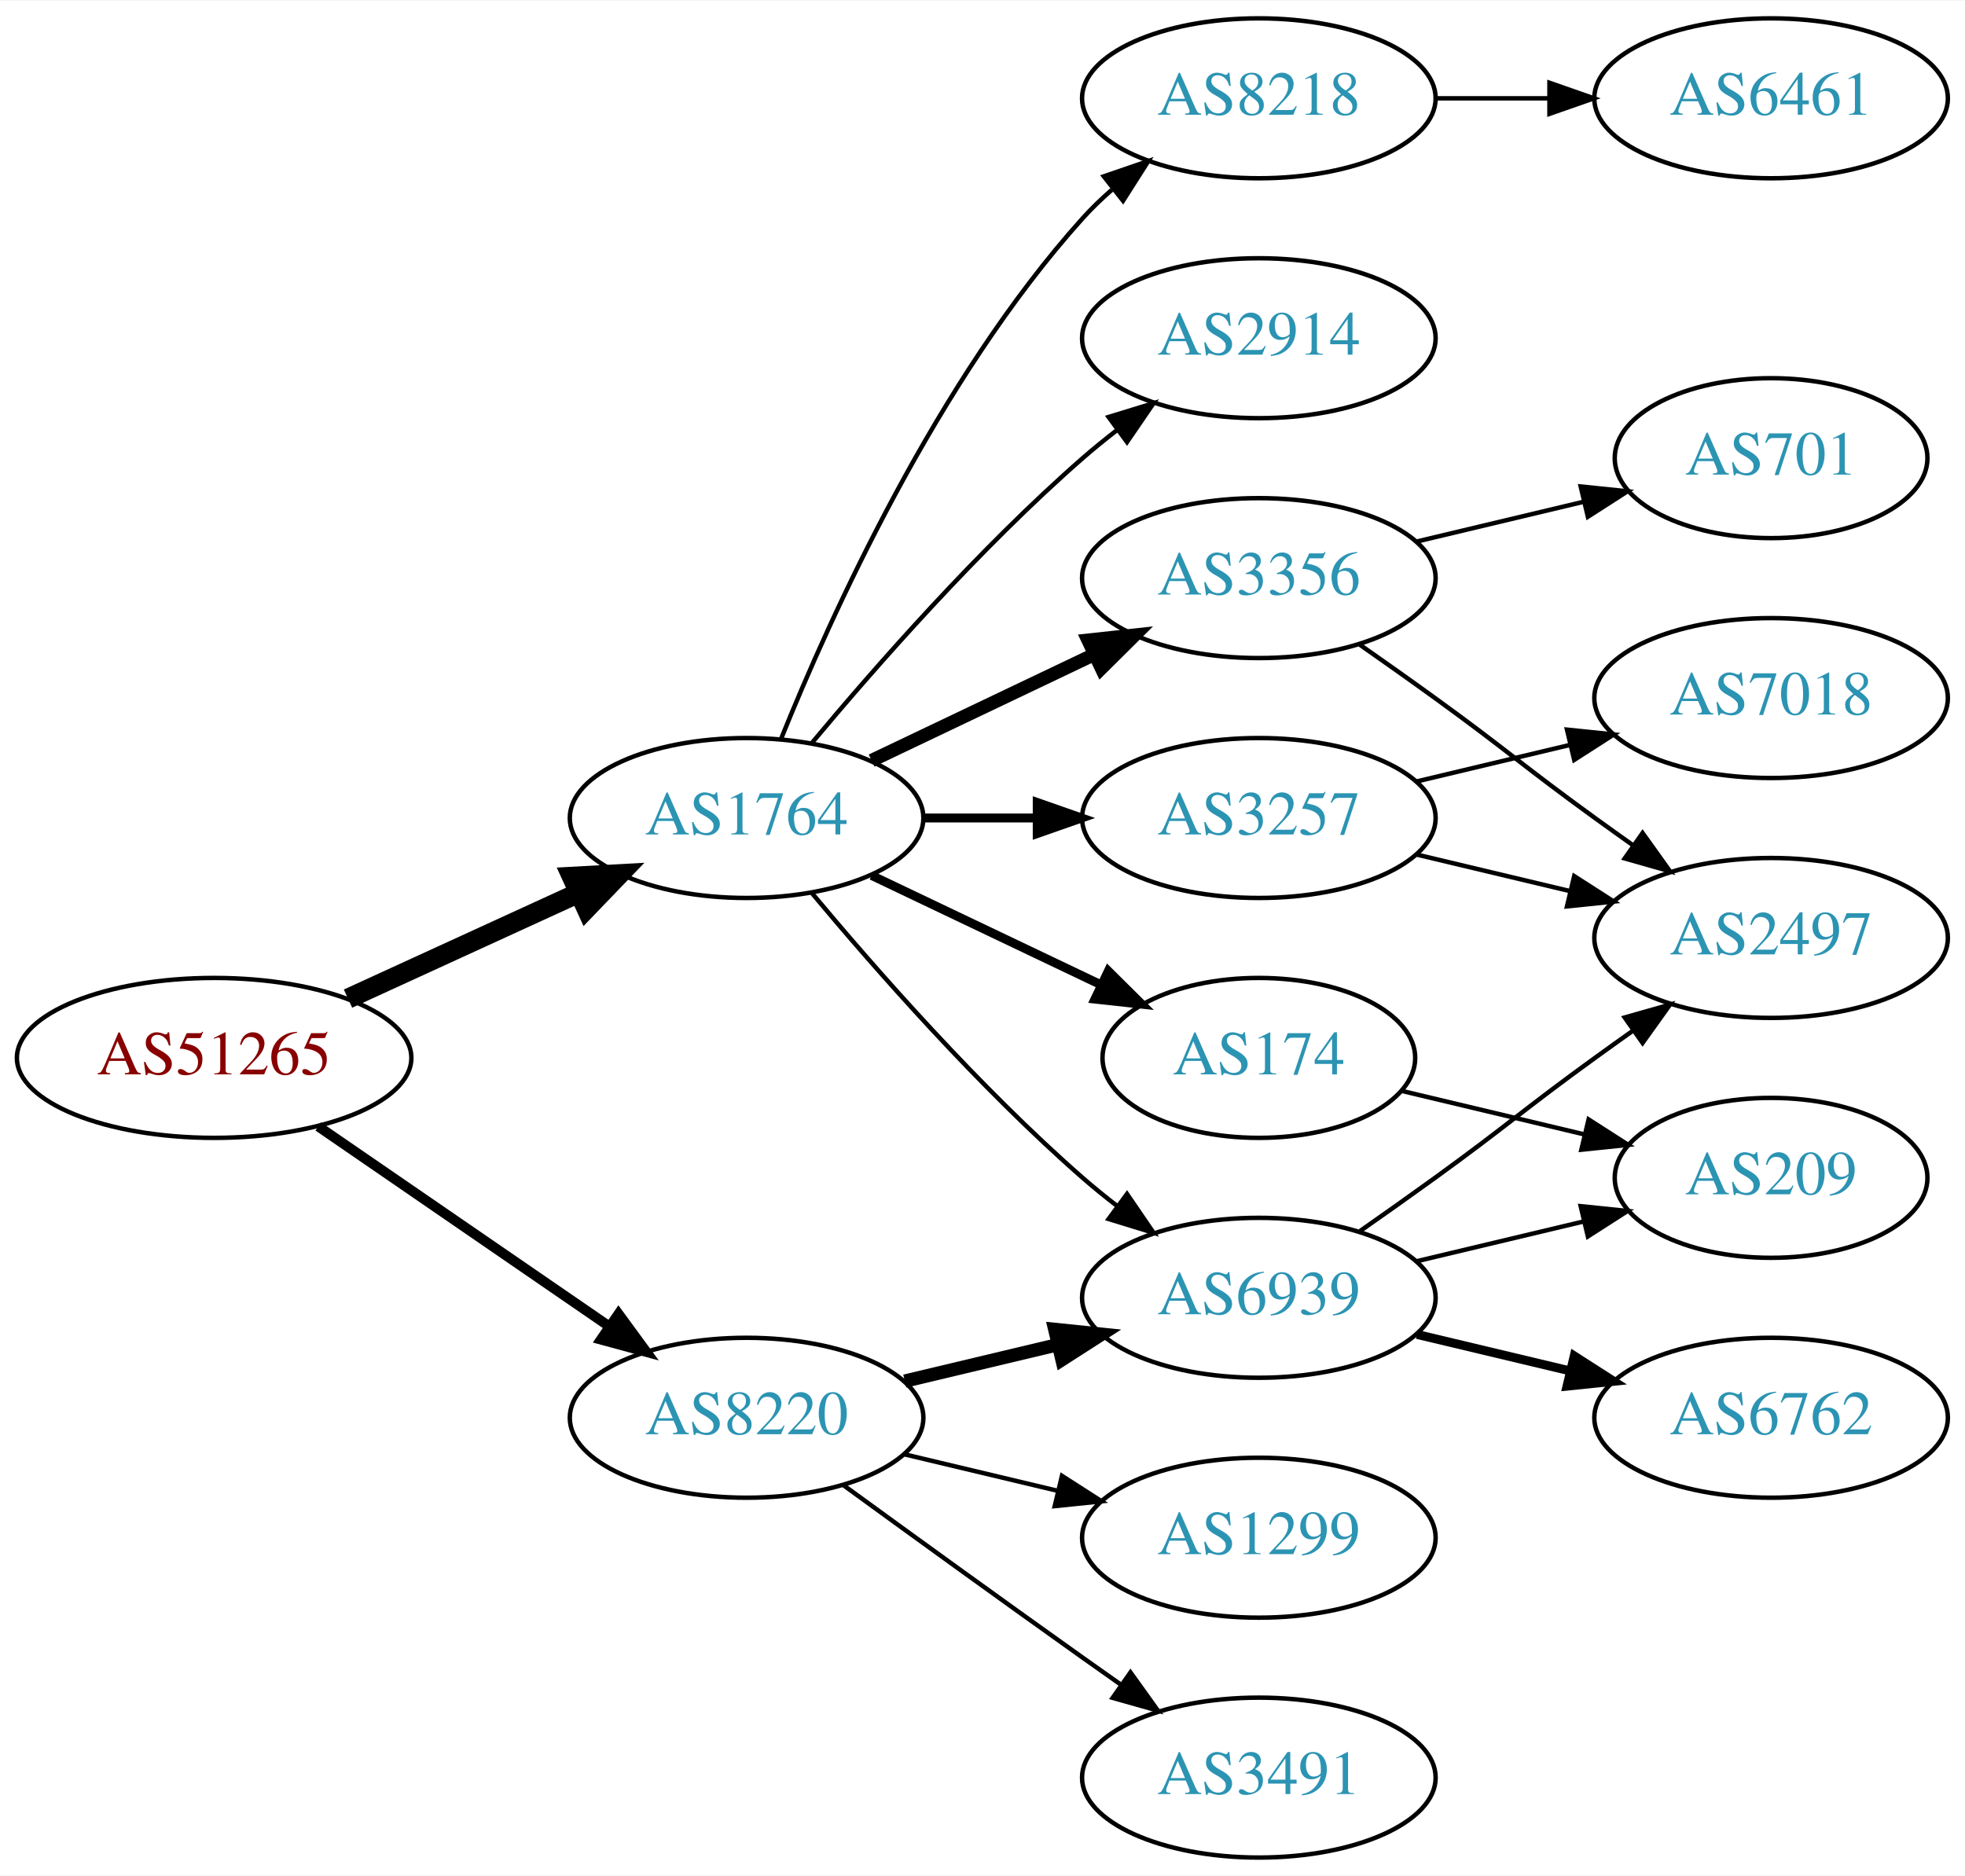
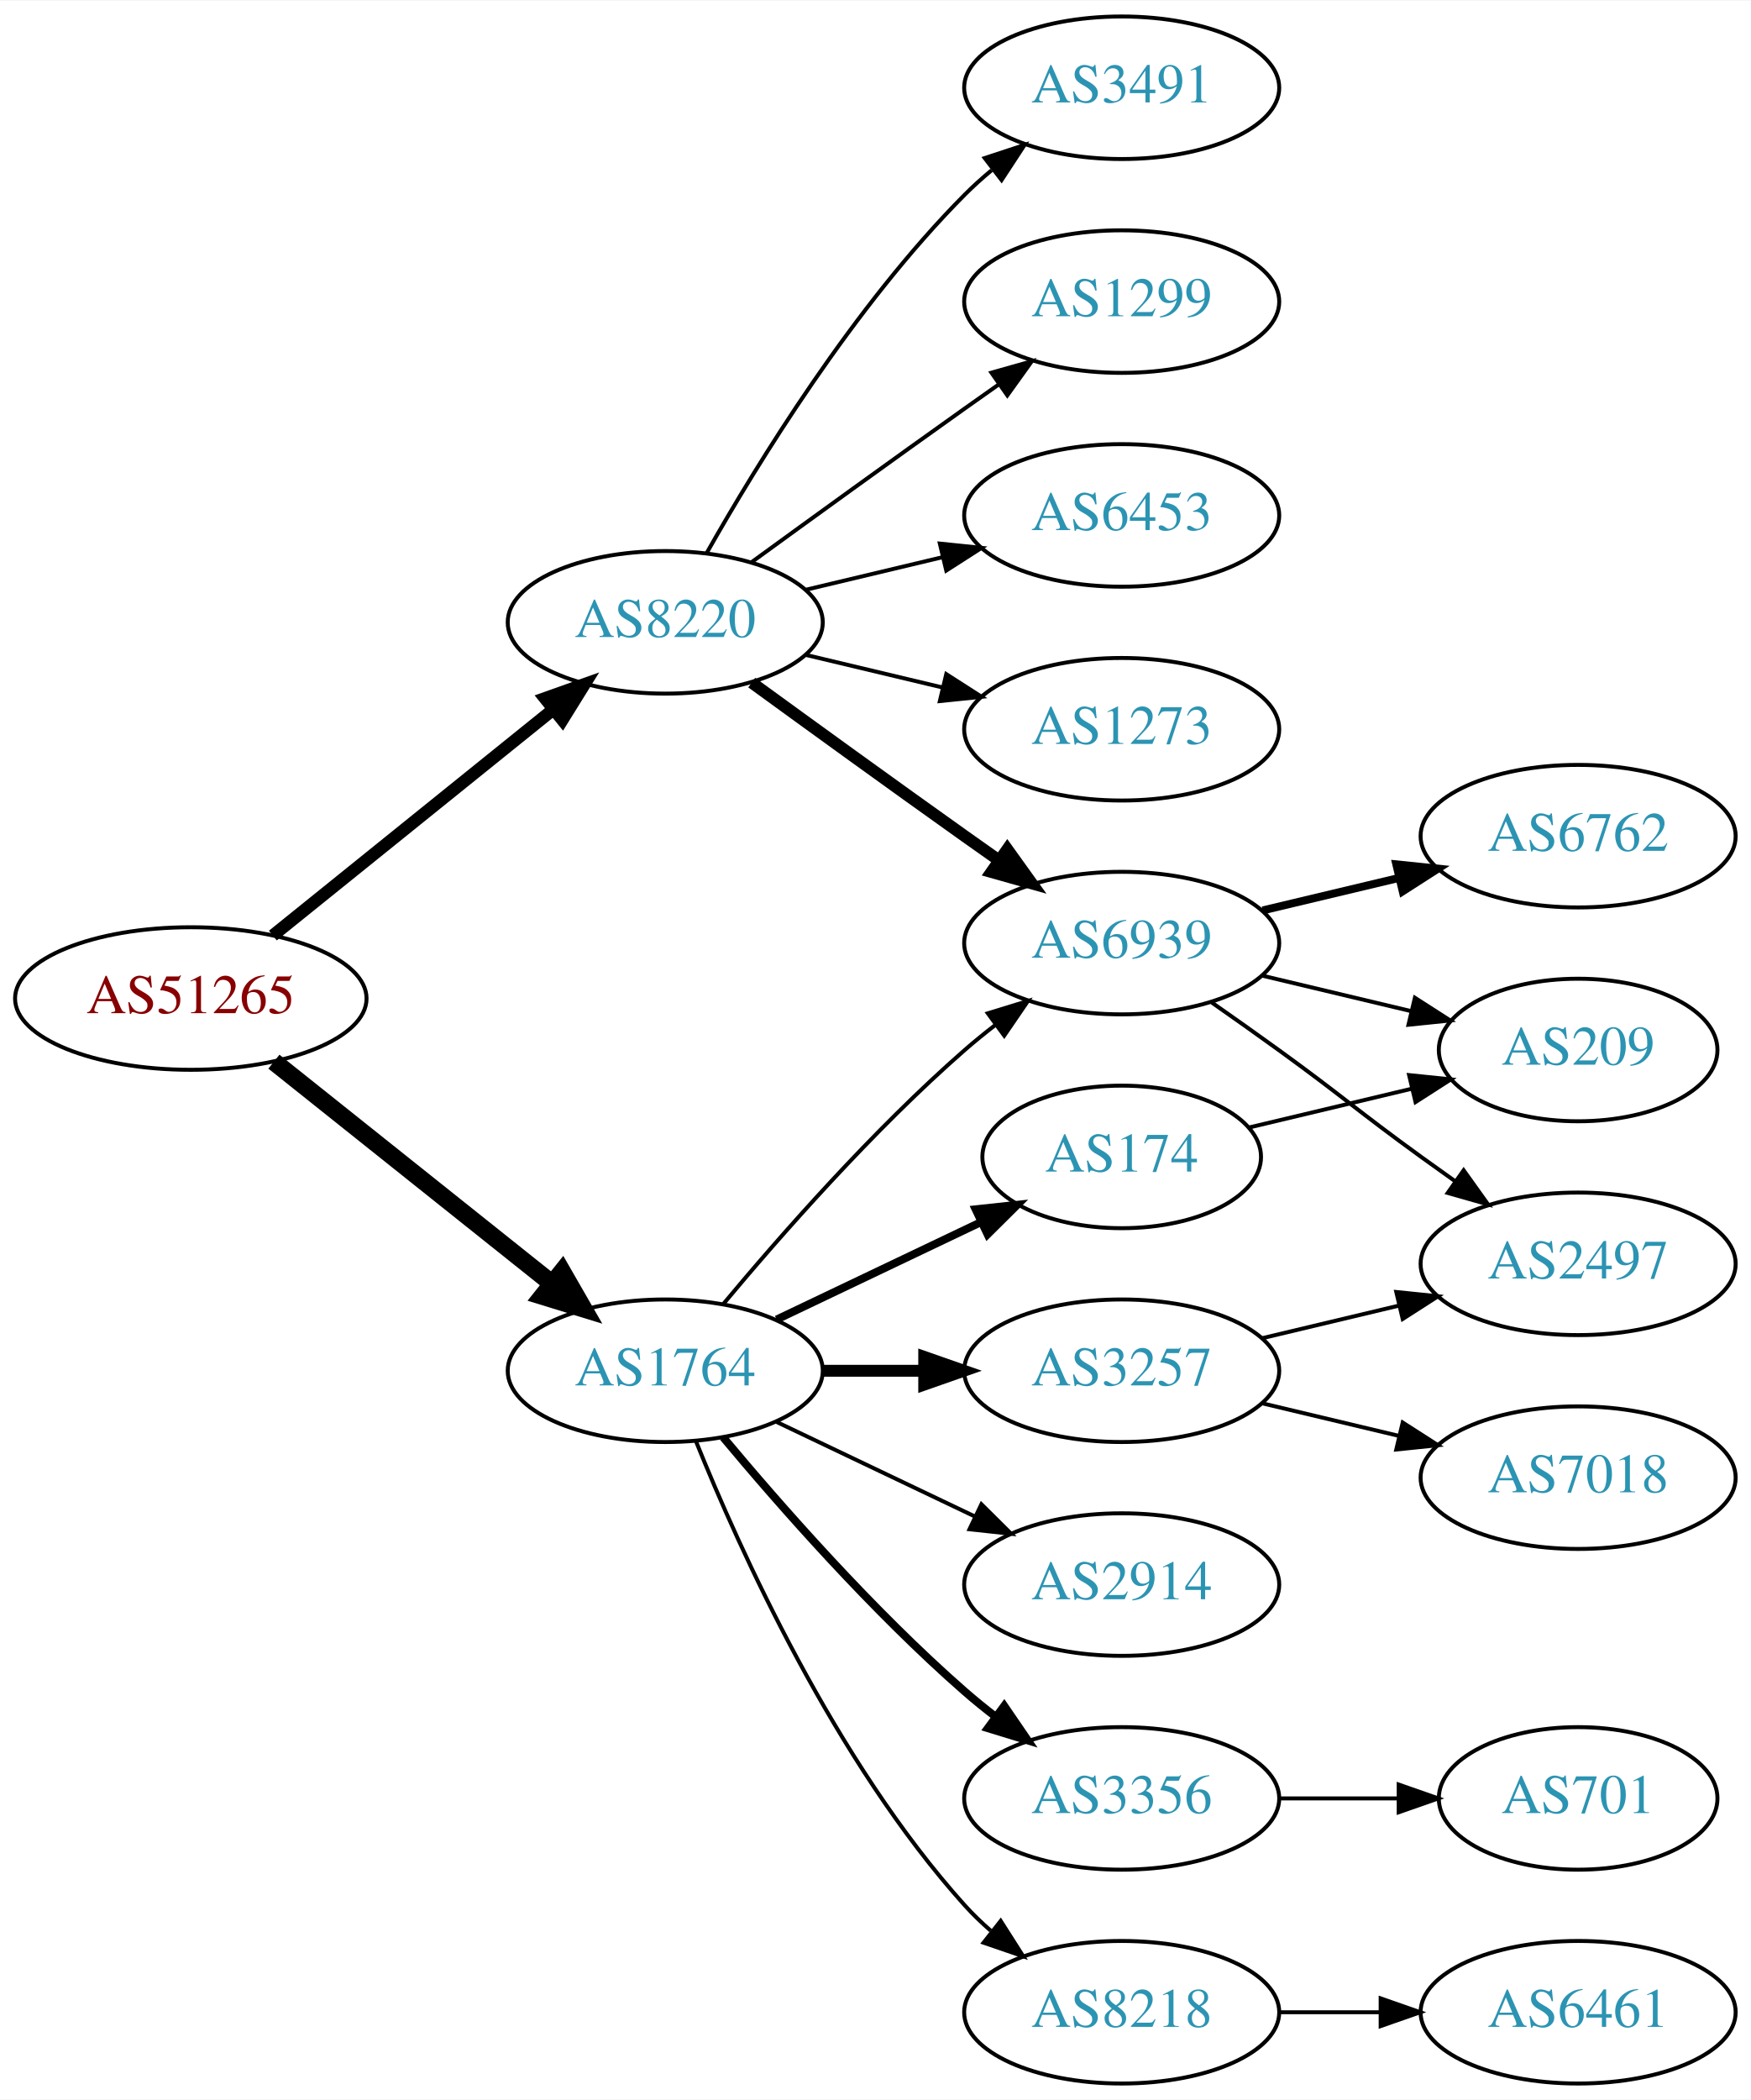
- <svg xmlns="http://www.w3.org/2000/svg" xmlns:xlink="http://www.w3.org/1999/xlink" width="442pt" height="422pt" viewBox="0.00 0.00 442.27 422.00">
-   <g id="graph0" class="graph" transform="scale(1 1) rotate(0) translate(4 418)">
-     <polygon fill="white" stroke="none" points="-4,4 -4,-418 438.271,-418 438.271,4 -4,4" />
+ <svg xmlns="http://www.w3.org/2000/svg" xmlns:xlink="http://www.w3.org/1999/xlink" width="442pt" height="530pt" viewBox="0.00 0.00 442.27 530.00">
+   <g id="graph0" class="graph" transform="scale(1 1) rotate(0) translate(4 526)">
+     <polygon fill="white" stroke="none" points="-4,4 -4,-526 438.271,-526 438.271,4 -4,4" />
    <g id="node1" class="node">
      <g id="a_node1">
        <a xlink:href="/asn/51265" xlink:title="AS51265 ~ Mass Response Service GmbH [AT]">
-           <ellipse fill="#ffffff" stroke="black" cx="44.196" cy="-180" rx="44.393" ry="18" />
-           <text text-anchor="middle" x="44.196" y="-176.3" font-family="Times,serif" font-size="14.00" fill="#880000">AS51265</text>
+           <ellipse fill="#ffffff" stroke="black" cx="44.196" cy="-274" rx="44.393" ry="18" />
+           <text text-anchor="middle" x="44.196" y="-270.3" font-family="Times,serif" font-size="14.00" fill="#880000">AS51265</text>
        </a>
      </g>
    </g>
    <g id="node2" class="node">
      <g id="a_node2">
        <a xlink:href="/asn/1764" xlink:title="AS1764 ~ NEXTLAYER-AS [AT]">
-           <ellipse fill="#ffffff" stroke="black" cx="164.039" cy="-234" rx="39.794" ry="18" />
-           <text text-anchor="middle" x="164.039" y="-230.3" font-family="Times,serif" font-size="14.00" fill="#2c94b3">AS1764</text>
+           <ellipse fill="#ffffff" stroke="black" cx="164.039" cy="-180" rx="39.794" ry="18" />
+           <text text-anchor="middle" x="164.039" y="-176.3" font-family="Times,serif" font-size="14.00" fill="#2c94b3">AS1764</text>
        </a>
      </g>
    </g>
    <g id="edge1" class="edge">
-       <path fill="none" stroke="black" stroke-width="4.5" d="M74.326,-193.348C89.937,-200.502 109.335,-209.391 126.007,-217.03" />
-       <polygon fill="black" stroke="black" stroke-width="4.5" points="124.727,-220.775 135.459,-221.362 128.008,-213.616 124.727,-220.775" />
+       <path fill="none" stroke="black" stroke-width="4.5" d="M65.186,-258.054C84.518,-242.634 113.969,-219.141 135.512,-201.957" />
+       <polygon fill="black" stroke="black" stroke-width="4.5" points="137.981,-205.024 143.343,-195.71 133.071,-198.868 137.981,-205.024" />
    </g>
    <g id="node3" class="node">
      <g id="a_node3">
        <a xlink:href="/asn/8220" xlink:title="AS8220 ~ COLT [GB]">
-           <ellipse fill="#ffffff" stroke="black" cx="164.039" cy="-99" rx="39.794" ry="18" />
-           <text text-anchor="middle" x="164.039" y="-95.3" font-family="Times,serif" font-size="14.00" fill="#2c94b3">AS8220</text>
+           <ellipse fill="#ffffff" stroke="black" cx="164.039" cy="-369" rx="39.794" ry="18" />
+           <text text-anchor="middle" x="164.039" y="-365.3" font-family="Times,serif" font-size="14.00" fill="#2c94b3">AS8220</text>
        </a>
      </g>
    </g>
    <g id="edge2" class="edge">
-       <path fill="none" stroke="black" stroke-width="2.25" d="M67.639,-164.574C86.22,-151.802 112.781,-133.545 133.161,-119.537" />
-       <polygon fill="black" stroke="black" stroke-width="2.25" points="135.216,-122.371 141.475,-113.822 131.251,-116.602 135.216,-122.371" />
+       <path fill="none" stroke="black" stroke-width="3.15" d="M64.92,-289.901C84.325,-305.544 114.111,-329.557 135.775,-347.021" />
+       <polygon fill="black" stroke="black" stroke-width="3.15" points="133.66,-349.812 143.642,-353.363 138.054,-344.362 133.66,-349.812" />
    </g>
    <g id="node4" class="node">
      <g id="a_node4">
-         <a xlink:href="/asn/3257" xlink:title="AS3257 ~ GTT [DE]">
-           <ellipse fill="#ffffff" stroke="black" cx="279.332" cy="-234" rx="39.794" ry="18" />
-           <text text-anchor="middle" x="279.332" y="-230.3" font-family="Times,serif" font-size="14.00" fill="#2c94b3">AS3257</text>
+         <a xlink:href="/asn/174" xlink:title="AS174 ~ Cogent Communications [US]">
+           <ellipse fill="#ffffff" stroke="black" cx="279.332" cy="-234" rx="35.194" ry="18" />
+           <text text-anchor="middle" x="279.332" y="-230.3" font-family="Times,serif" font-size="14.00" fill="#2c94b3">AS174</text>
        </a>
      </g>
    </g>
    <g id="edge3" class="edge">
-       <path fill="none" stroke="black" stroke-width="2" d="M203.711,-234C211.914,-234 220.678,-234 229.21,-234" />
-       <polygon fill="black" stroke="black" stroke-width="2" points="229.449,-237.5 239.449,-234 229.449,-230.5 229.449,-237.5" />
+       <path fill="none" stroke="black" stroke-width="2" d="M192.175,-192.934C207.607,-200.29 227.092,-209.577 243.628,-217.459" />
+       <polygon fill="black" stroke="black" stroke-width="2" points="242.436,-220.768 252.969,-221.911 245.448,-214.449 242.436,-220.768" />
    </g>
    <g id="node5" class="node">
      <g id="a_node5">
-         <a xlink:href="/asn/8218" xlink:title="AS8218 ~ legacy Neotelecoms [FR]">
-           <ellipse fill="#ffffff" stroke="black" cx="279.332" cy="-396" rx="39.794" ry="18" />
-           <text text-anchor="middle" x="279.332" y="-392.3" font-family="Times,serif" font-size="14.00" fill="#2c94b3">AS8218</text>
+         <a xlink:href="/asn/3257" xlink:title="AS3257 ~ GTT [DE]">
+           <ellipse fill="#ffffff" stroke="black" cx="279.332" cy="-180" rx="39.794" ry="18" />
+           <text text-anchor="middle" x="279.332" y="-176.3" font-family="Times,serif" font-size="14.00" fill="#2c94b3">AS3257</text>
        </a>
      </g>
    </g>
    <g id="edge4" class="edge">
-       <path fill="none" stroke="black" d="M171.786,-251.787C182.837,-279.243 206.891,-332.578 239.685,-369 241.688,-371.224 243.906,-373.363 246.239,-375.397" />
-       <polygon fill="black" stroke="black" points="244.437,-378.433 254.458,-381.873 248.769,-372.935 244.437,-378.433" />
+       <path fill="none" stroke="black" stroke-width="3" d="M203.711,-180C211.914,-180 220.678,-180 229.21,-180" />
+       <polygon fill="black" stroke="black" stroke-width="3" points="229.449,-183.5 239.449,-180 229.449,-176.5 229.449,-183.5" />
    </g>
    <g id="node6" class="node">
      <g id="a_node6">
        <a xlink:href="/asn/2914" xlink:title="AS2914 ~ NTT America, Inc. [US]">
-           <ellipse fill="#ffffff" stroke="black" cx="279.332" cy="-342" rx="39.794" ry="18" />
-           <text text-anchor="middle" x="279.332" y="-338.3" font-family="Times,serif" font-size="14.00" fill="#2c94b3">AS2914</text>
+           <ellipse fill="#ffffff" stroke="black" cx="279.332" cy="-126" rx="39.794" ry="18" />
+           <text text-anchor="middle" x="279.332" y="-122.3" font-family="Times,serif" font-size="14.00" fill="#2c94b3">AS2914</text>
        </a>
      </g>
    </g>
    <g id="edge5" class="edge">
-       <path fill="none" stroke="black" d="M178.669,-250.817C192.951,-267.929 216.498,-294.745 239.685,-315 242.151,-317.154 244.789,-319.294 247.487,-321.372" />
-       <polygon fill="black" stroke="black" points="245.512,-324.264 255.641,-327.37 249.66,-318.625 245.512,-324.264" />
+       <path fill="none" stroke="black" d="M192.175,-167.066C207.169,-159.919 225.99,-150.948 242.213,-143.215" />
+       <polygon fill="black" stroke="black" points="243.895,-146.291 251.417,-138.829 240.884,-139.972 243.895,-146.291" />
    </g>
    <g id="node7" class="node">
      <g id="a_node7">
-         <a xlink:href="/asn/174" xlink:title="AS174 ~ Cogent Communications [US]">
-           <ellipse fill="#ffffff" stroke="black" cx="279.332" cy="-180" rx="35.194" ry="18" />
-           <text text-anchor="middle" x="279.332" y="-176.3" font-family="Times,serif" font-size="14.00" fill="#2c94b3">AS174</text>
+         <a xlink:href="/asn/6939" xlink:title="AS6939 ~ Hurricane Electric LLC [US]">
+           <ellipse fill="#ffffff" stroke="black" cx="279.332" cy="-288" rx="39.794" ry="18" />
+           <text text-anchor="middle" x="279.332" y="-284.3" font-family="Times,serif" font-size="14.00" fill="#2c94b3">AS6939</text>
        </a>
      </g>
    </g>
    <g id="edge6" class="edge">
-       <path fill="none" stroke="black" stroke-width="2" d="M192.175,-221.066C207.607,-213.71 227.092,-204.423 243.628,-196.541" />
-       <polygon fill="black" stroke="black" stroke-width="2" points="245.448,-199.551 252.969,-192.089 242.436,-193.232 245.448,-199.551" />
+       <path fill="none" stroke="black" d="M178.669,-196.817C192.951,-213.929 216.498,-240.745 239.685,-261 242.151,-263.154 244.789,-265.294 247.487,-267.372" />
+       <polygon fill="black" stroke="black" points="245.512,-270.264 255.641,-273.37 249.66,-264.625 245.512,-270.264" />
    </g>
    <g id="node8" class="node">
      <g id="a_node8">
-         <a xlink:href="/asn/3356" xlink:title="AS3356 ~ Level 3 Parent, LLC [US]">
-           <ellipse fill="#ffffff" stroke="black" cx="279.332" cy="-288" rx="39.794" ry="18" />
-           <text text-anchor="middle" x="279.332" y="-284.3" font-family="Times,serif" font-size="14.00" fill="#2c94b3">AS3356</text>
+         <a xlink:href="/asn/8218" xlink:title="AS8218 ~ legacy Neotelecoms [FR]">
+           <ellipse fill="#ffffff" stroke="black" cx="279.332" cy="-18" rx="39.794" ry="18" />
+           <text text-anchor="middle" x="279.332" y="-14.3" font-family="Times,serif" font-size="14.00" fill="#2c94b3">AS8218</text>
        </a>
      </g>
    </g>
    <g id="edge7" class="edge">
-       <path fill="none" stroke="black" stroke-width="3" d="M192.175,-246.934C207.169,-254.081 225.99,-263.052 242.213,-270.785" />
-       <polygon fill="black" stroke="black" stroke-width="3" points="240.884,-274.028 251.417,-275.171 243.895,-267.709 240.884,-274.028" />
+       <path fill="none" stroke="black" d="M171.786,-162.213C182.837,-134.757 206.891,-81.422 239.685,-45 241.688,-42.776 243.906,-40.637 246.239,-38.603" />
+       <polygon fill="black" stroke="black" points="248.769,-41.065 254.458,-32.127 244.437,-35.567 248.769,-41.065" />
    </g>
    <g id="node9" class="node">
      <g id="a_node9">
-         <a xlink:href="/asn/6939" xlink:title="AS6939 ~ Hurricane Electric LLC [US]">
-           <ellipse fill="#ffffff" stroke="black" cx="279.332" cy="-126" rx="39.794" ry="18" />
-           <text text-anchor="middle" x="279.332" y="-122.3" font-family="Times,serif" font-size="14.00" fill="#2c94b3">AS6939</text>
+         <a xlink:href="/asn/3356" xlink:title="AS3356 ~ Level 3 Parent, LLC [US]">
+           <ellipse fill="#ffffff" stroke="black" cx="279.332" cy="-72" rx="39.794" ry="18" />
+           <text text-anchor="middle" x="279.332" y="-68.3" font-family="Times,serif" font-size="14.00" fill="#2c94b3">AS3356</text>
        </a>
      </g>
    </g>
    <g id="edge8" class="edge">
-       <path fill="none" stroke="black" d="M178.669,-217.183C192.951,-200.071 216.498,-173.255 239.685,-153 242.151,-150.846 244.789,-148.706 247.487,-146.628" />
-       <polygon fill="black" stroke="black" points="249.66,-149.375 255.641,-140.63 245.512,-143.736 249.66,-149.375" />
-     </g>
-     <g id="edge18" class="edge">
-       <path fill="none" stroke="black" stroke-width="3" d="M199.646,-107.248C210.517,-109.838 222.671,-112.735 234.114,-115.462" />
-       <polygon fill="black" stroke="black" stroke-width="3" points="233.397,-118.889 243.936,-117.803 235.02,-112.08 233.397,-118.889" />
+       <path fill="none" stroke="black" stroke-width="2" d="M178.669,-163.183C192.951,-146.071 216.498,-119.255 239.685,-99 242.151,-96.846 244.789,-94.706 247.487,-92.628" />
+       <polygon fill="black" stroke="black" stroke-width="2" points="249.66,-95.375 255.641,-86.63 245.512,-89.736 249.66,-95.375" />
+     </g>
+     <g id="edge17" class="edge">
+       <path fill="none" stroke="black" stroke-width="3" d="M185.887,-353.778C200.821,-342.909 221.435,-327.975 239.685,-315 242.506,-312.995 245.449,-310.915 248.397,-308.841" />
+       <polygon fill="black" stroke="black" stroke-width="3" points="250.443,-311.681 256.621,-303.074 246.424,-305.95 250.443,-311.681" />
    </g>
    <g id="node16" class="node">
      <g id="a_node16">
-         <a xlink:href="/asn/1299" xlink:title="AS1299 ~ Telia Carrier [EU]">
-           <ellipse fill="#ffffff" stroke="black" cx="279.332" cy="-72" rx="39.794" ry="18" />
-           <text text-anchor="middle" x="279.332" y="-68.3" font-family="Times,serif" font-size="14.00" fill="#2c94b3">AS1299</text>
-         </a>
-       </g>
-     </g>
-     <g id="edge19" class="edge">
-       <path fill="none" stroke="black" d="M199.646,-90.752C210.517,-88.162 222.671,-85.265 234.114,-82.538" />
-       <polygon fill="black" stroke="black" points="235.02,-85.92 243.936,-80.197 233.397,-79.111 235.02,-85.92" />
+         <a xlink:href="/asn/3491" xlink:title="AS3491 ~ PCCW Global, Inc. [US]">
+           <ellipse fill="#ffffff" stroke="black" cx="279.332" cy="-504" rx="39.794" ry="18" />
+           <text text-anchor="middle" x="279.332" y="-500.3" font-family="Times,serif" font-size="14.00" fill="#2c94b3">AS3491</text>
+         </a>
+       </g>
+     </g>
+     <g id="edge18" class="edge">
+       <path fill="none" stroke="black" d="M174.498,-386.49C187.28,-409.096 211.712,-448.886 239.685,-477 241.796,-479.121 244.092,-481.188 246.477,-483.171" />
+       <polygon fill="black" stroke="black" points="244.73,-486.242 254.793,-489.556 248.993,-480.69 244.73,-486.242" />
    </g>
    <g id="node17" class="node">
      <g id="a_node17">
-         <a xlink:href="/asn/3491" xlink:title="AS3491 ~ PCCW Global, Inc. [US]">
-           <ellipse fill="#ffffff" stroke="black" cx="279.332" cy="-18" rx="39.794" ry="18" />
-           <text text-anchor="middle" x="279.332" y="-14.3" font-family="Times,serif" font-size="14.00" fill="#2c94b3">AS3491</text>
+         <a xlink:href="/asn/1299" xlink:title="AS1299 ~ Telia Carrier [EU]">
+           <ellipse fill="#ffffff" stroke="black" cx="279.332" cy="-450" rx="39.794" ry="18" />
+           <text text-anchor="middle" x="279.332" y="-446.3" font-family="Times,serif" font-size="14.00" fill="#2c94b3">AS1299</text>
+         </a>
+       </g>
+     </g>
+     <g id="edge19" class="edge">
+       <path fill="none" stroke="black" d="M185.887,-384.222C200.821,-395.091 221.435,-410.025 239.685,-423 242.506,-425.005 245.449,-427.085 248.397,-429.159" />
+       <polygon fill="black" stroke="black" points="246.424,-432.05 256.621,-434.926 250.443,-426.319 246.424,-432.05" />
+     </g>
+     <g id="node18" class="node">
+       <g id="a_node18">
+         <a xlink:href="/asn/6453" xlink:title="AS6453 ~ TATA COMMUNICATIONS (AMERICA) INC [US]">
+           <ellipse fill="#ffffff" stroke="black" cx="279.332" cy="-396" rx="39.794" ry="18" />
+           <text text-anchor="middle" x="279.332" y="-392.3" font-family="Times,serif" font-size="14.00" fill="#2c94b3">AS6453</text>
        </a>
      </g>
    </g>
    <g id="edge20" class="edge">
-       <path fill="none" stroke="black" d="M185.887,-83.778C200.821,-72.909 221.435,-57.975 239.685,-45 242.506,-42.995 245.449,-40.915 248.397,-38.841" />
-       <polygon fill="black" stroke="black" points="250.443,-41.681 256.621,-33.074 246.424,-35.95 250.443,-41.681" />
+       <path fill="none" stroke="black" d="M199.646,-377.248C210.517,-379.838 222.671,-382.735 234.114,-385.462" />
+       <polygon fill="black" stroke="black" points="233.397,-388.889 243.936,-387.803 235.02,-382.08 233.397,-388.889" />
+     </g>
+     <g id="node19" class="node">
+       <g id="a_node19">
+         <a xlink:href="/asn/1273" xlink:title="AS1273 ~ Vodafone Group PLC [EU]">
+           <ellipse fill="#ffffff" stroke="black" cx="279.332" cy="-342" rx="39.794" ry="18" />
+           <text text-anchor="middle" x="279.332" y="-338.3" font-family="Times,serif" font-size="14.00" fill="#2c94b3">AS1273</text>
+         </a>
+       </g>
+     </g>
+     <g id="edge21" class="edge">
+       <path fill="none" stroke="black" d="M199.646,-360.752C210.517,-358.162 222.671,-355.265 234.114,-352.538" />
+       <polygon fill="black" stroke="black" points="235.02,-355.92 243.936,-350.197 233.397,-349.111 235.02,-355.92" />
    </g>
    <g id="node10" class="node">
      <g id="a_node10">
+         <a xlink:href="/asn/209" xlink:title="AS209 ~ CenturyLink Communications, LLC [US]">
+           <ellipse fill="#ffffff" stroke="black" cx="394.625" cy="-261" rx="35.194" ry="18" />
+           <text text-anchor="middle" x="394.625" y="-257.3" font-family="Times,serif" font-size="14.00" fill="#2c94b3">AS209</text>
+         </a>
+       </g>
+     </g>
+     <g id="edge9" class="edge">
+       <path fill="none" stroke="black" d="M311.589,-241.449C324.22,-244.459 338.974,-247.976 352.46,-251.19" />
+       <polygon fill="black" stroke="black" points="351.93,-254.661 362.469,-253.575 353.553,-247.852 351.93,-254.661" />
+     </g>
+     <g id="node11" class="node">
+       <g id="a_node11">
        <a xlink:href="/asn/2497" xlink:title="AS2497 ~ Internet Initiative Japan Inc. [JP]">
          <ellipse fill="#ffffff" stroke="black" cx="394.625" cy="-207" rx="39.794" ry="18" />
          <text text-anchor="middle" x="394.625" y="-203.3" font-family="Times,serif" font-size="14.00" fill="#2c94b3">AS2497</text>
        </a>
      </g>
    </g>
-     <g id="edge9" class="edge">
-       <path fill="none" stroke="black" d="M314.939,-225.752C325.81,-223.162 337.964,-220.265 349.407,-217.538" />
-       <polygon fill="black" stroke="black" points="350.313,-220.92 359.229,-215.197 348.69,-214.111 350.313,-220.92" />
-     </g>
-     <g id="node11" class="node">
-       <g id="a_node11">
-         <a xlink:href="/asn/7018" xlink:title="AS7018 ~ AT&amp;T Services, Inc. [US]">
-           <ellipse fill="#ffffff" stroke="black" cx="394.625" cy="-261" rx="39.794" ry="18" />
-           <text text-anchor="middle" x="394.625" y="-257.3" font-family="Times,serif" font-size="14.00" fill="#2c94b3">AS7018</text>
-         </a>
-       </g>
-     </g>
    <g id="edge10" class="edge">
-       <path fill="none" stroke="black" d="M314.939,-242.248C325.81,-244.838 337.964,-247.735 349.407,-250.462" />
-       <polygon fill="black" stroke="black" points="348.69,-253.889 359.229,-252.803 350.313,-247.08 348.69,-253.889" />
+       <path fill="none" stroke="black" d="M314.939,-188.248C325.81,-190.838 337.964,-193.735 349.407,-196.462" />
+       <polygon fill="black" stroke="black" points="348.69,-199.889 359.229,-198.803 350.313,-193.08 348.69,-199.889" />
    </g>
    <g id="node12" class="node">
      <g id="a_node12">
-         <a xlink:href="/asn/6461" xlink:title="AS6461 ~ Zayo Bandwidth [US]">
-           <ellipse fill="#ffffff" stroke="black" cx="394.625" cy="-396" rx="39.794" ry="18" />
-           <text text-anchor="middle" x="394.625" y="-392.3" font-family="Times,serif" font-size="14.00" fill="#2c94b3">AS6461</text>
+         <a xlink:href="/asn/7018" xlink:title="AS7018 ~ AT&amp;T Services, Inc. [US]">
+           <ellipse fill="#ffffff" stroke="black" cx="394.625" cy="-153" rx="39.794" ry="18" />
+           <text text-anchor="middle" x="394.625" y="-149.3" font-family="Times,serif" font-size="14.00" fill="#2c94b3">AS7018</text>
        </a>
      </g>
    </g>
    <g id="edge11" class="edge">
-       <path fill="none" stroke="black" d="M319.004,-396C327.207,-396 335.971,-396 344.503,-396" />
-       <polygon fill="black" stroke="black" points="344.742,-399.5 354.742,-396 344.742,-392.5 344.742,-399.5" />
-     </g>
-     <g id="node13" class="node">
-       <g id="a_node13">
-         <a xlink:href="/asn/209" xlink:title="AS209 ~ CenturyLink Communications, LLC [US]">
-           <ellipse fill="#ffffff" stroke="black" cx="394.625" cy="-153" rx="35.194" ry="18" />
-           <text text-anchor="middle" x="394.625" y="-149.3" font-family="Times,serif" font-size="14.00" fill="#2c94b3">AS209</text>
-         </a>
-       </g>
-     </g>
-     <g id="edge12" class="edge">
-       <path fill="none" stroke="black" d="M311.589,-172.551C324.22,-169.541 338.974,-166.024 352.46,-162.81" />
-       <polygon fill="black" stroke="black" points="353.553,-166.148 362.469,-160.425 351.93,-159.339 353.553,-166.148" />
+       <path fill="none" stroke="black" d="M314.939,-171.752C325.81,-169.162 337.964,-166.265 349.407,-163.538" />
+       <polygon fill="black" stroke="black" points="350.313,-166.92 359.229,-161.197 348.69,-160.111 350.313,-166.92" />
+     </g>
+     <g id="edge14" class="edge">
+       <path fill="none" stroke="black" d="M314.939,-279.752C326.733,-276.942 340.038,-273.771 352.306,-270.847" />
+       <polygon fill="black" stroke="black" points="353.394,-274.186 362.311,-268.463 351.772,-267.376 353.394,-274.186" />
    </g>
    <g id="edge13" class="edge">
      <path fill="none" stroke="black" d="M302.089,-272.991C307.623,-269.121 313.542,-264.936 318.978,-261 335.178,-249.271 338.778,-245.729 354.978,-234 357.781,-231.971 360.712,-229.875 363.653,-227.79" />
      <polygon fill="black" stroke="black" points="365.704,-230.627 371.868,-222.009 361.675,-224.903 365.704,-230.627" />
    </g>
+     <g id="node13" class="node">
+       <g id="a_node13">
+         <a xlink:href="/asn/6762" xlink:title="AS6762 ~ TELECOM ITALIA SPARKLE S.p.A. [IT]">
+           <ellipse fill="#ffffff" stroke="black" cx="394.625" cy="-315" rx="39.794" ry="18" />
+           <text text-anchor="middle" x="394.625" y="-311.3" font-family="Times,serif" font-size="14.00" fill="#2c94b3">AS6762</text>
+         </a>
+       </g>
+     </g>
+     <g id="edge12" class="edge">
+       <path fill="none" stroke="black" stroke-width="2" d="M314.939,-296.248C325.81,-298.838 337.964,-301.735 349.407,-304.462" />
+       <polygon fill="black" stroke="black" stroke-width="2" points="348.69,-307.889 359.229,-306.803 350.313,-301.08 348.69,-307.889" />
+     </g>
    <g id="node14" class="node">
      <g id="a_node14">
-         <a xlink:href="/asn/701" xlink:title="AS701 ~ UUNET [US]">
-           <ellipse fill="#ffffff" stroke="black" cx="394.625" cy="-315" rx="35.194" ry="18" />
-           <text text-anchor="middle" x="394.625" y="-311.3" font-family="Times,serif" font-size="14.00" fill="#2c94b3">AS701</text>
-         </a>
-       </g>
-     </g>
-     <g id="edge14" class="edge">
-       <path fill="none" stroke="black" d="M314.939,-296.248C326.733,-299.058 340.038,-302.229 352.306,-305.153" />
-       <polygon fill="black" stroke="black" points="351.772,-308.624 362.311,-307.537 353.394,-301.814 351.772,-308.624" />
-     </g>
-     <g id="edge17" class="edge">
-       <path fill="none" stroke="black" d="M302.089,-141.009C307.623,-144.879 313.542,-149.064 318.978,-153 335.178,-164.729 338.778,-168.271 354.978,-180 357.781,-182.029 360.712,-184.125 363.653,-186.21" />
-       <polygon fill="black" stroke="black" points="361.675,-189.097 371.868,-191.991 365.704,-183.373 361.675,-189.097" />
-     </g>
-     <g id="edge16" class="edge">
-       <path fill="none" stroke="black" d="M314.939,-134.248C326.733,-137.058 340.038,-140.229 352.306,-143.153" />
-       <polygon fill="black" stroke="black" points="351.772,-146.624 362.311,-145.537 353.394,-139.814 351.772,-146.624" />
+         <a xlink:href="/asn/6461" xlink:title="AS6461 ~ Zayo Bandwidth [US]">
+           <ellipse fill="#ffffff" stroke="black" cx="394.625" cy="-18" rx="39.794" ry="18" />
+           <text text-anchor="middle" x="394.625" y="-14.3" font-family="Times,serif" font-size="14.00" fill="#2c94b3">AS6461</text>
+         </a>
+       </g>
+     </g>
+     <g id="edge15" class="edge">
+       <path fill="none" stroke="black" d="M319.004,-18C327.207,-18 335.971,-18 344.503,-18" />
+       <polygon fill="black" stroke="black" points="344.742,-21.5 354.742,-18 344.742,-14.5 344.742,-21.5" />
    </g>
    <g id="node15" class="node">
      <g id="a_node15">
-         <a xlink:href="/asn/6762" xlink:title="AS6762 ~ TELECOM ITALIA SPARKLE S.p.A. [IT]">
-           <ellipse fill="#ffffff" stroke="black" cx="394.625" cy="-99" rx="39.794" ry="18" />
-           <text text-anchor="middle" x="394.625" y="-95.3" font-family="Times,serif" font-size="14.00" fill="#2c94b3">AS6762</text>
-         </a>
-       </g>
-     </g>
-     <g id="edge15" class="edge">
-       <path fill="none" stroke="black" stroke-width="2" d="M314.939,-117.752C325.81,-115.162 337.964,-112.265 349.407,-109.538" />
-       <polygon fill="black" stroke="black" stroke-width="2" points="350.313,-112.92 359.229,-107.197 348.69,-106.111 350.313,-112.92" />
+         <a xlink:href="/asn/701" xlink:title="AS701 ~ UUNET [US]">
+           <ellipse fill="#ffffff" stroke="black" cx="394.625" cy="-72" rx="35.194" ry="18" />
+           <text text-anchor="middle" x="394.625" y="-68.3" font-family="Times,serif" font-size="14.00" fill="#2c94b3">AS701</text>
+         </a>
+       </g>
+     </g>
+     <g id="edge16" class="edge">
+       <path fill="none" stroke="black" d="M319.004,-72C328.709,-72 339.2,-72 349.163,-72" />
+       <polygon fill="black" stroke="black" points="349.299,-75.5 359.299,-72 349.299,-68.5 349.299,-75.5" />
    </g>
  </g>
</svg>
